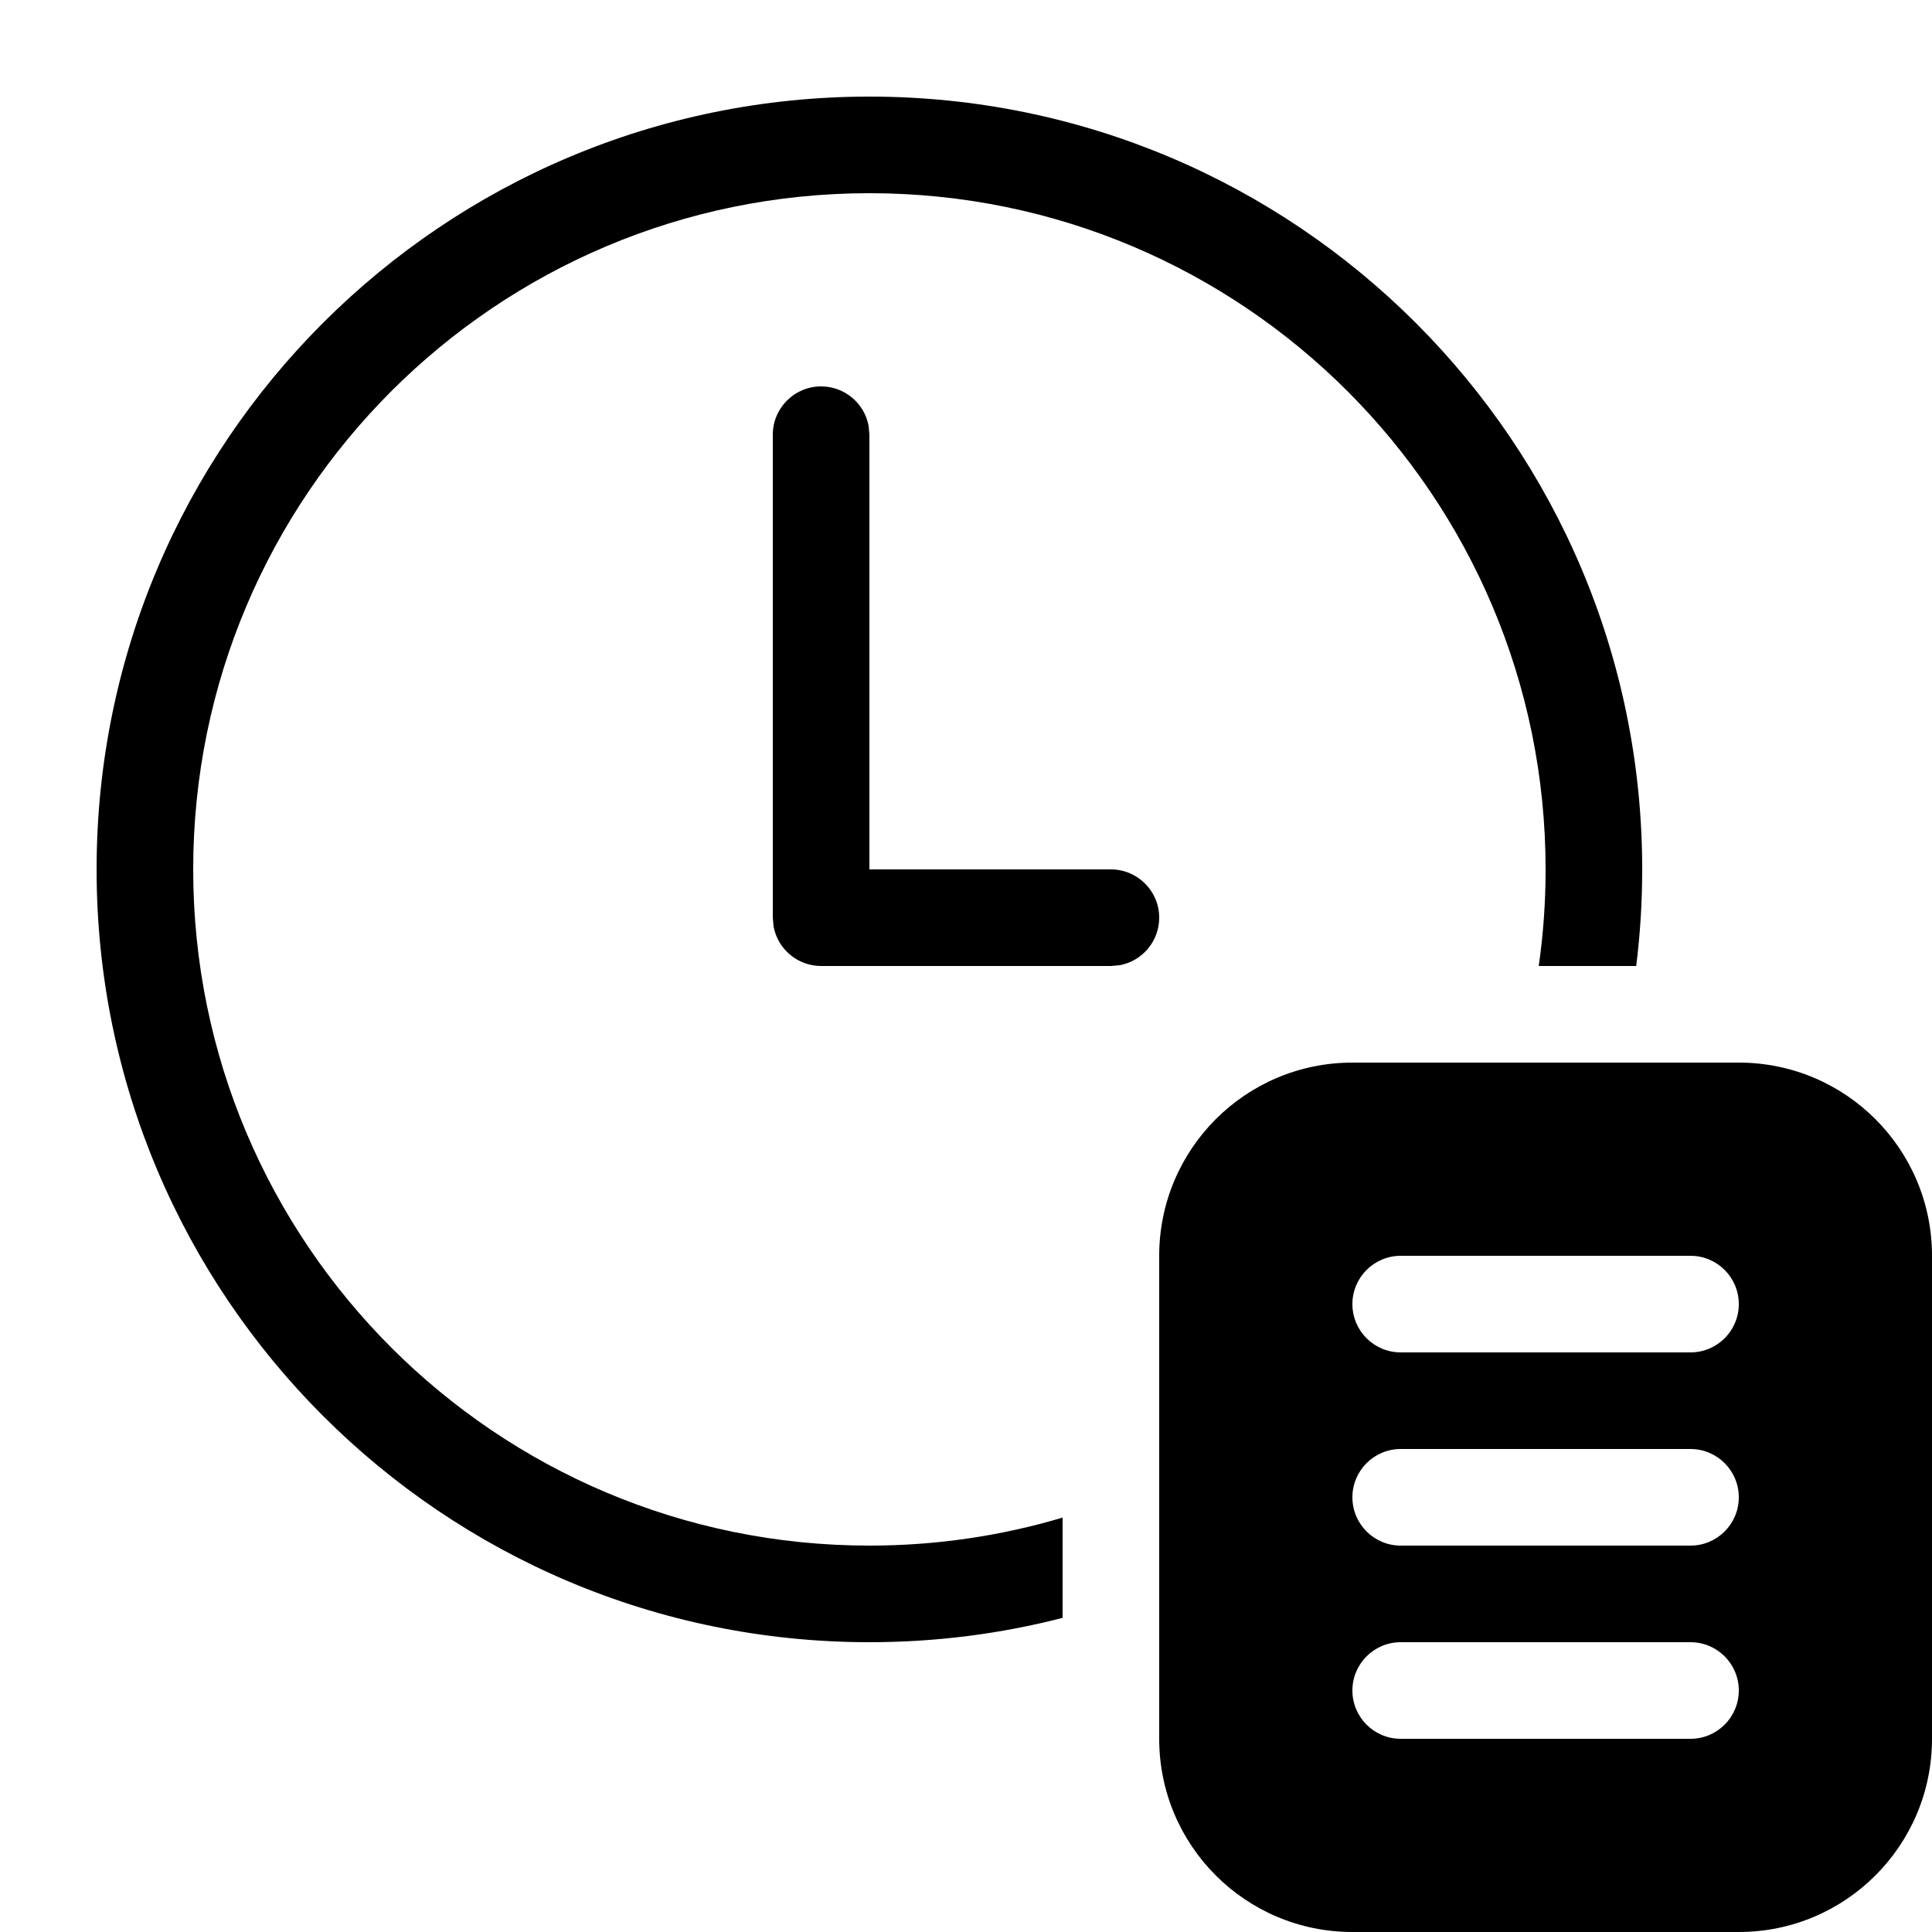
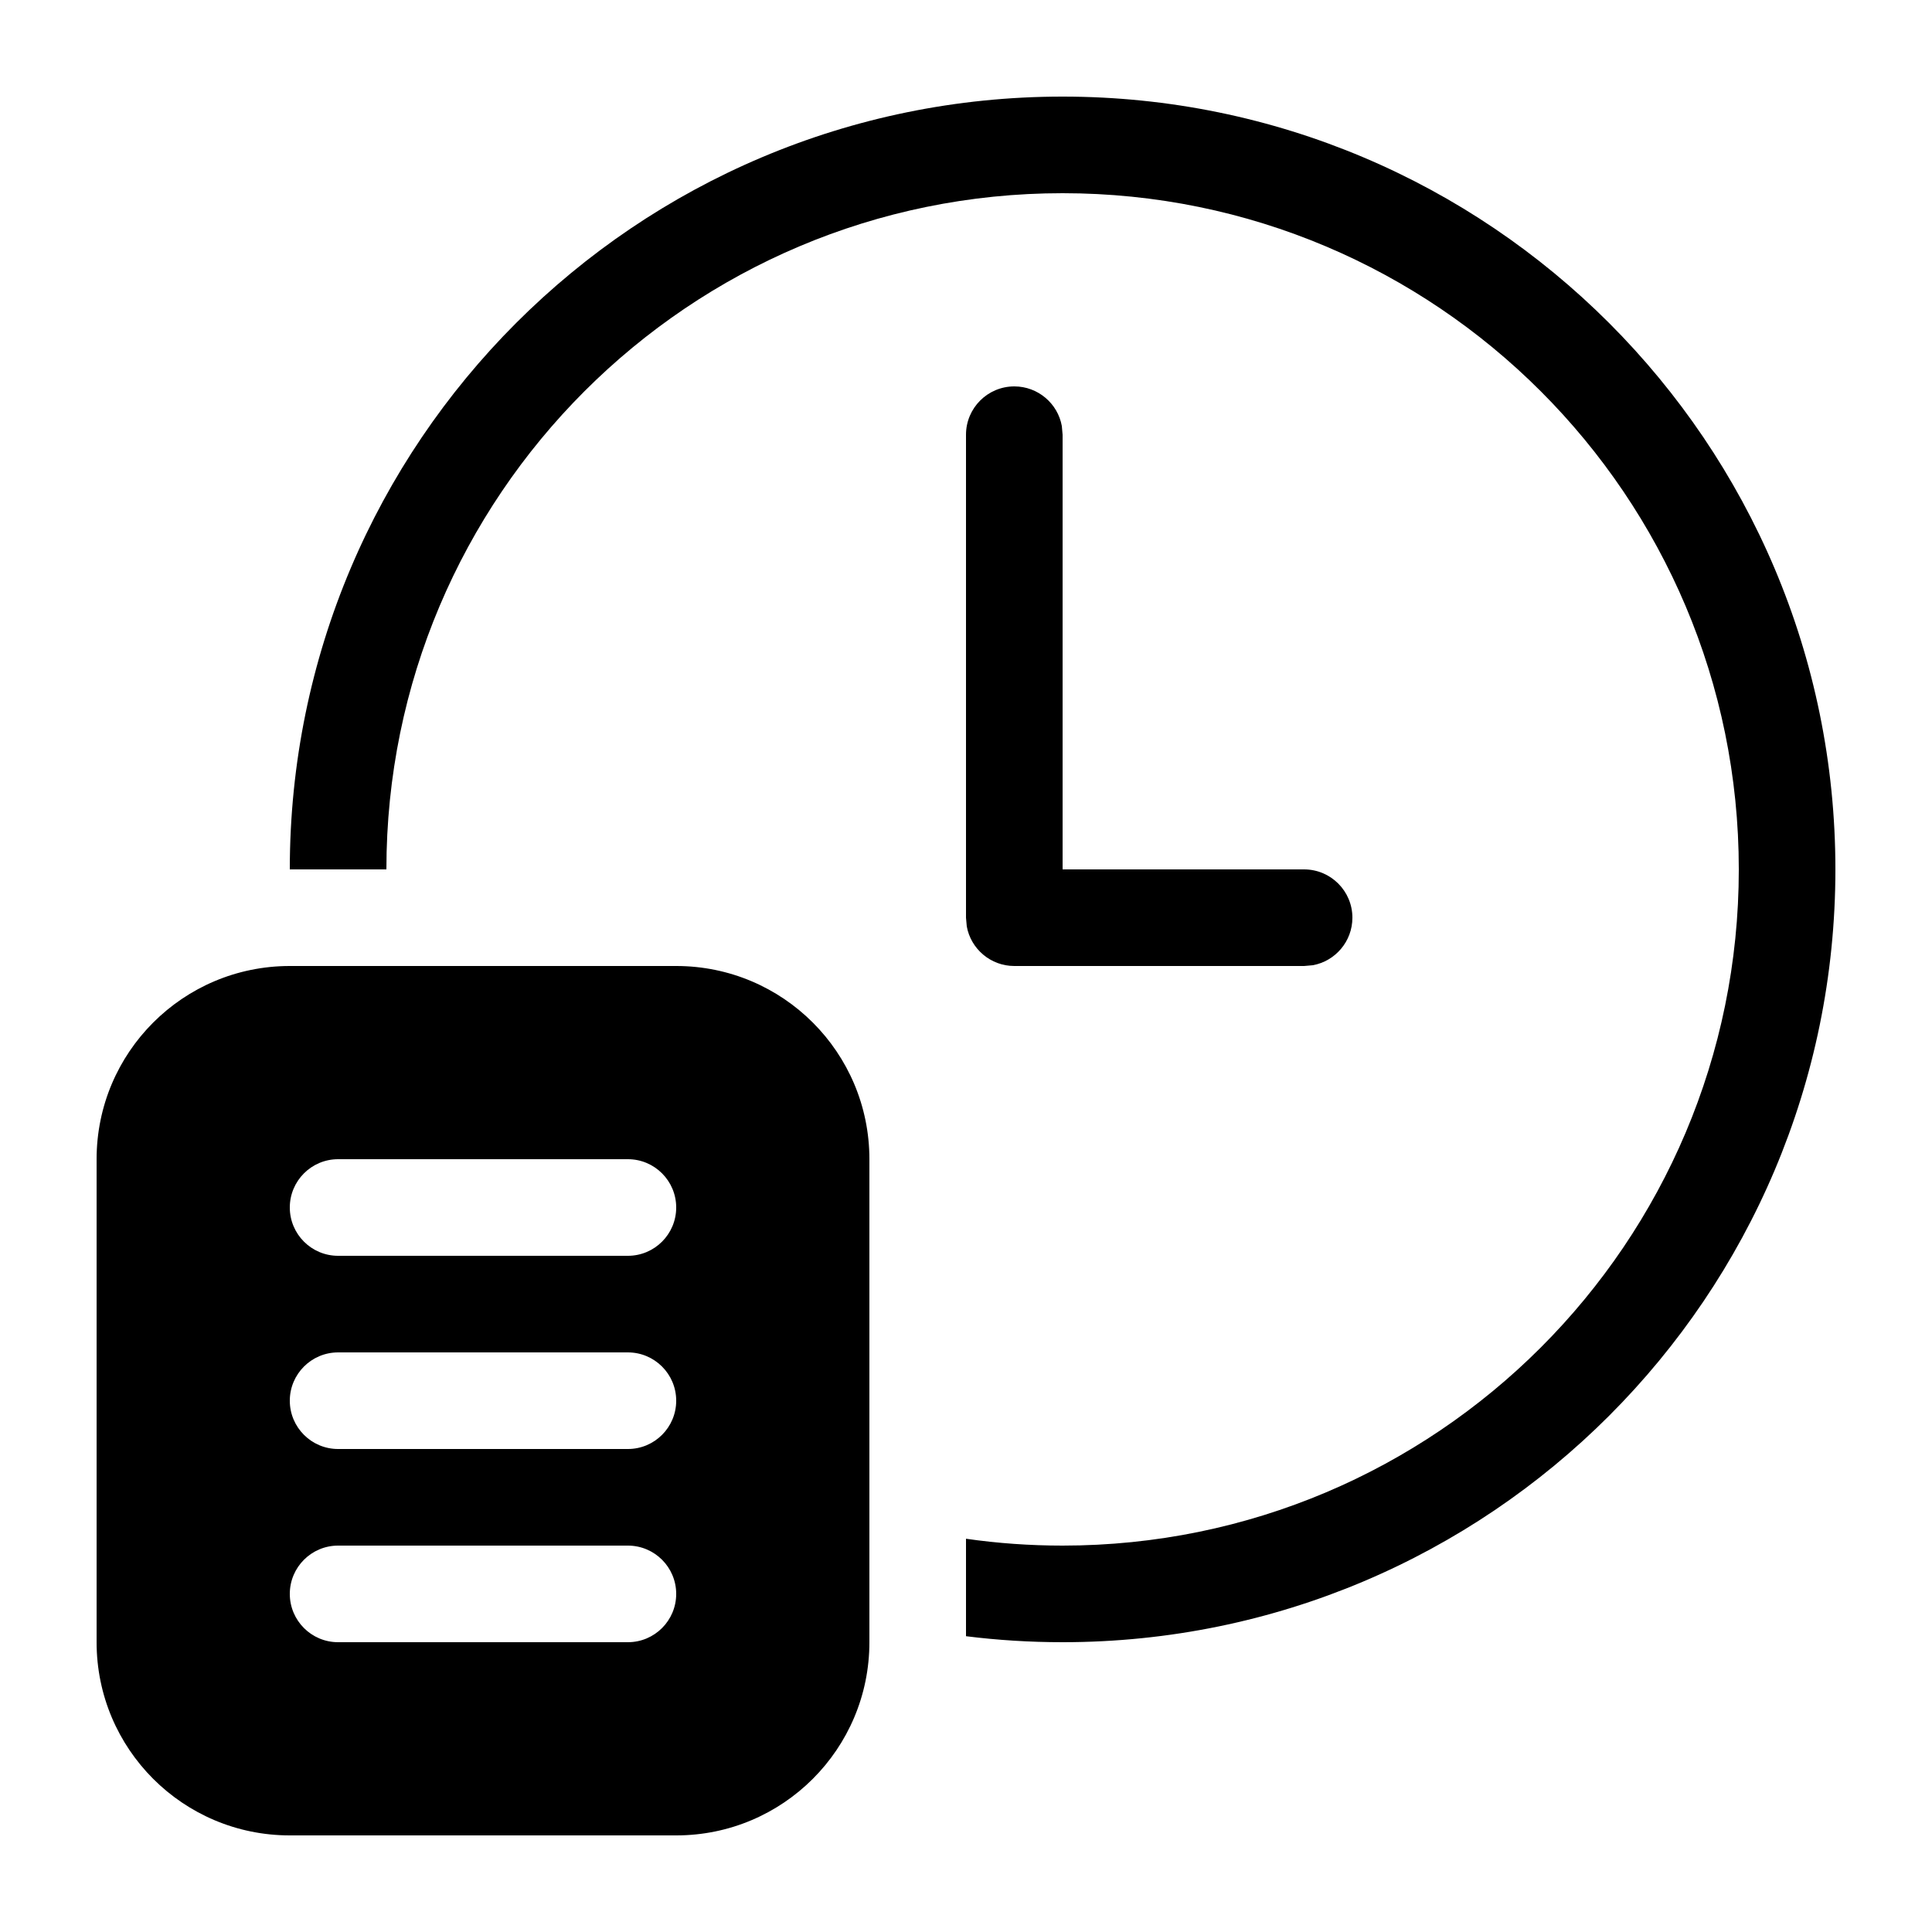
<svg xmlns="http://www.w3.org/2000/svg" viewBox="0 0 20 20" fill="none">
-   <path d="M17 9C17 4.582 13.418 1 9 1C4.582 1 1 4.582 1 9C1 13.418 4.582 17 9 17C9.691 17 10.361 16.913 11 16.748V15.71C10.366 15.899 9.695 16 9 16C5.134 16 2 12.866 2 9C2 5.134 5.134 2 9 2C12.866 2 16 5.134 16 9C16 9.34 15.976 9.673 15.929 10H16.938C16.979 9.672 17 9.339 17 9ZM8.992 4.41C8.95 4.177 8.745 4 8.5 4C8.224 4 8 4.224 8 4.5V9.5L8.008 9.59C8.05 9.823 8.255 10 8.5 10H11.5L11.59 9.992C11.823 9.95 12 9.745 12 9.5C12 9.224 11.776 9 11.5 9H9V4.5L8.992 4.41ZM18 11H14C12.895 11 12 11.895 12 13V18C12 19.105 12.895 20 14 20H18C19.105 20 20 19.105 20 18V13C20 11.895 19.105 11 18 11ZM17.5 18H14.5C14.224 18 14 17.776 14 17.5C14 17.224 14.224 17 14.5 17H17.5C17.776 17 18 17.224 18 17.5C18 17.776 17.776 18 17.5 18ZM17.5 16H14.5C14.224 16 14 15.776 14 15.5C14 15.224 14.224 15 14.5 15H17.5C17.776 15 18 15.224 18 15.5C18 15.776 17.776 16 17.5 16ZM17.5 14H14.5C14.224 14 14 13.776 14 13.5C14 13.224 14.224 13 14.5 13H17.5C17.776 13 18 13.224 18 13.5C18 13.776 17.776 14 17.5 14Z" fill="currentColor" />
+   <path d="M11 1C15.418 1 19 4.582 19 9C19 13.418 15.418 17 11 17C10.661 17 10.328 16.979 10 16.938V15.929C10.327 15.976 10.661 16 11 16C14.866 16 18 12.866 18 9C18 5.134 14.866 2 11 2C7.134 2 4 5.134 4 9H3C3 4.582 6.582 1 11 1ZM10.5 4C10.745 4 10.95 4.177 10.992 4.41L11 4.5V9H13.5C13.776 9 14 9.224 14 9.5C14 9.745 13.823 9.95 13.59 9.992L13.5 10H10.5C10.255 10 10.05 9.823 10.008 9.59L10 9.5V4.5C10 4.224 10.224 4 10.5 4ZM1 12C1 10.895 1.895 10 3 10H7C8.105 10 9 10.895 9 12V17C9 18.105 8.105 19 7 19H3C1.895 19 1 18.105 1 17V12ZM6.5 12H3.5C3.224 12 3 12.224 3 12.5C3 12.776 3.224 13 3.5 13H6.5C6.776 13 7 12.776 7 12.5C7 12.224 6.776 12 6.5 12ZM6.5 14H3.5C3.224 14 3 14.224 3 14.5C3 14.776 3.224 15 3.5 15H6.5C6.776 15 7 14.776 7 14.5C7 14.224 6.776 14 6.5 14ZM6.5 16H3.5C3.224 16 3 16.224 3 16.5C3 16.776 3.224 17 3.5 17H6.5C6.776 17 7 16.776 7 16.5C7 16.224 6.776 16 6.5 16Z" fill="currentColor" />
</svg>
